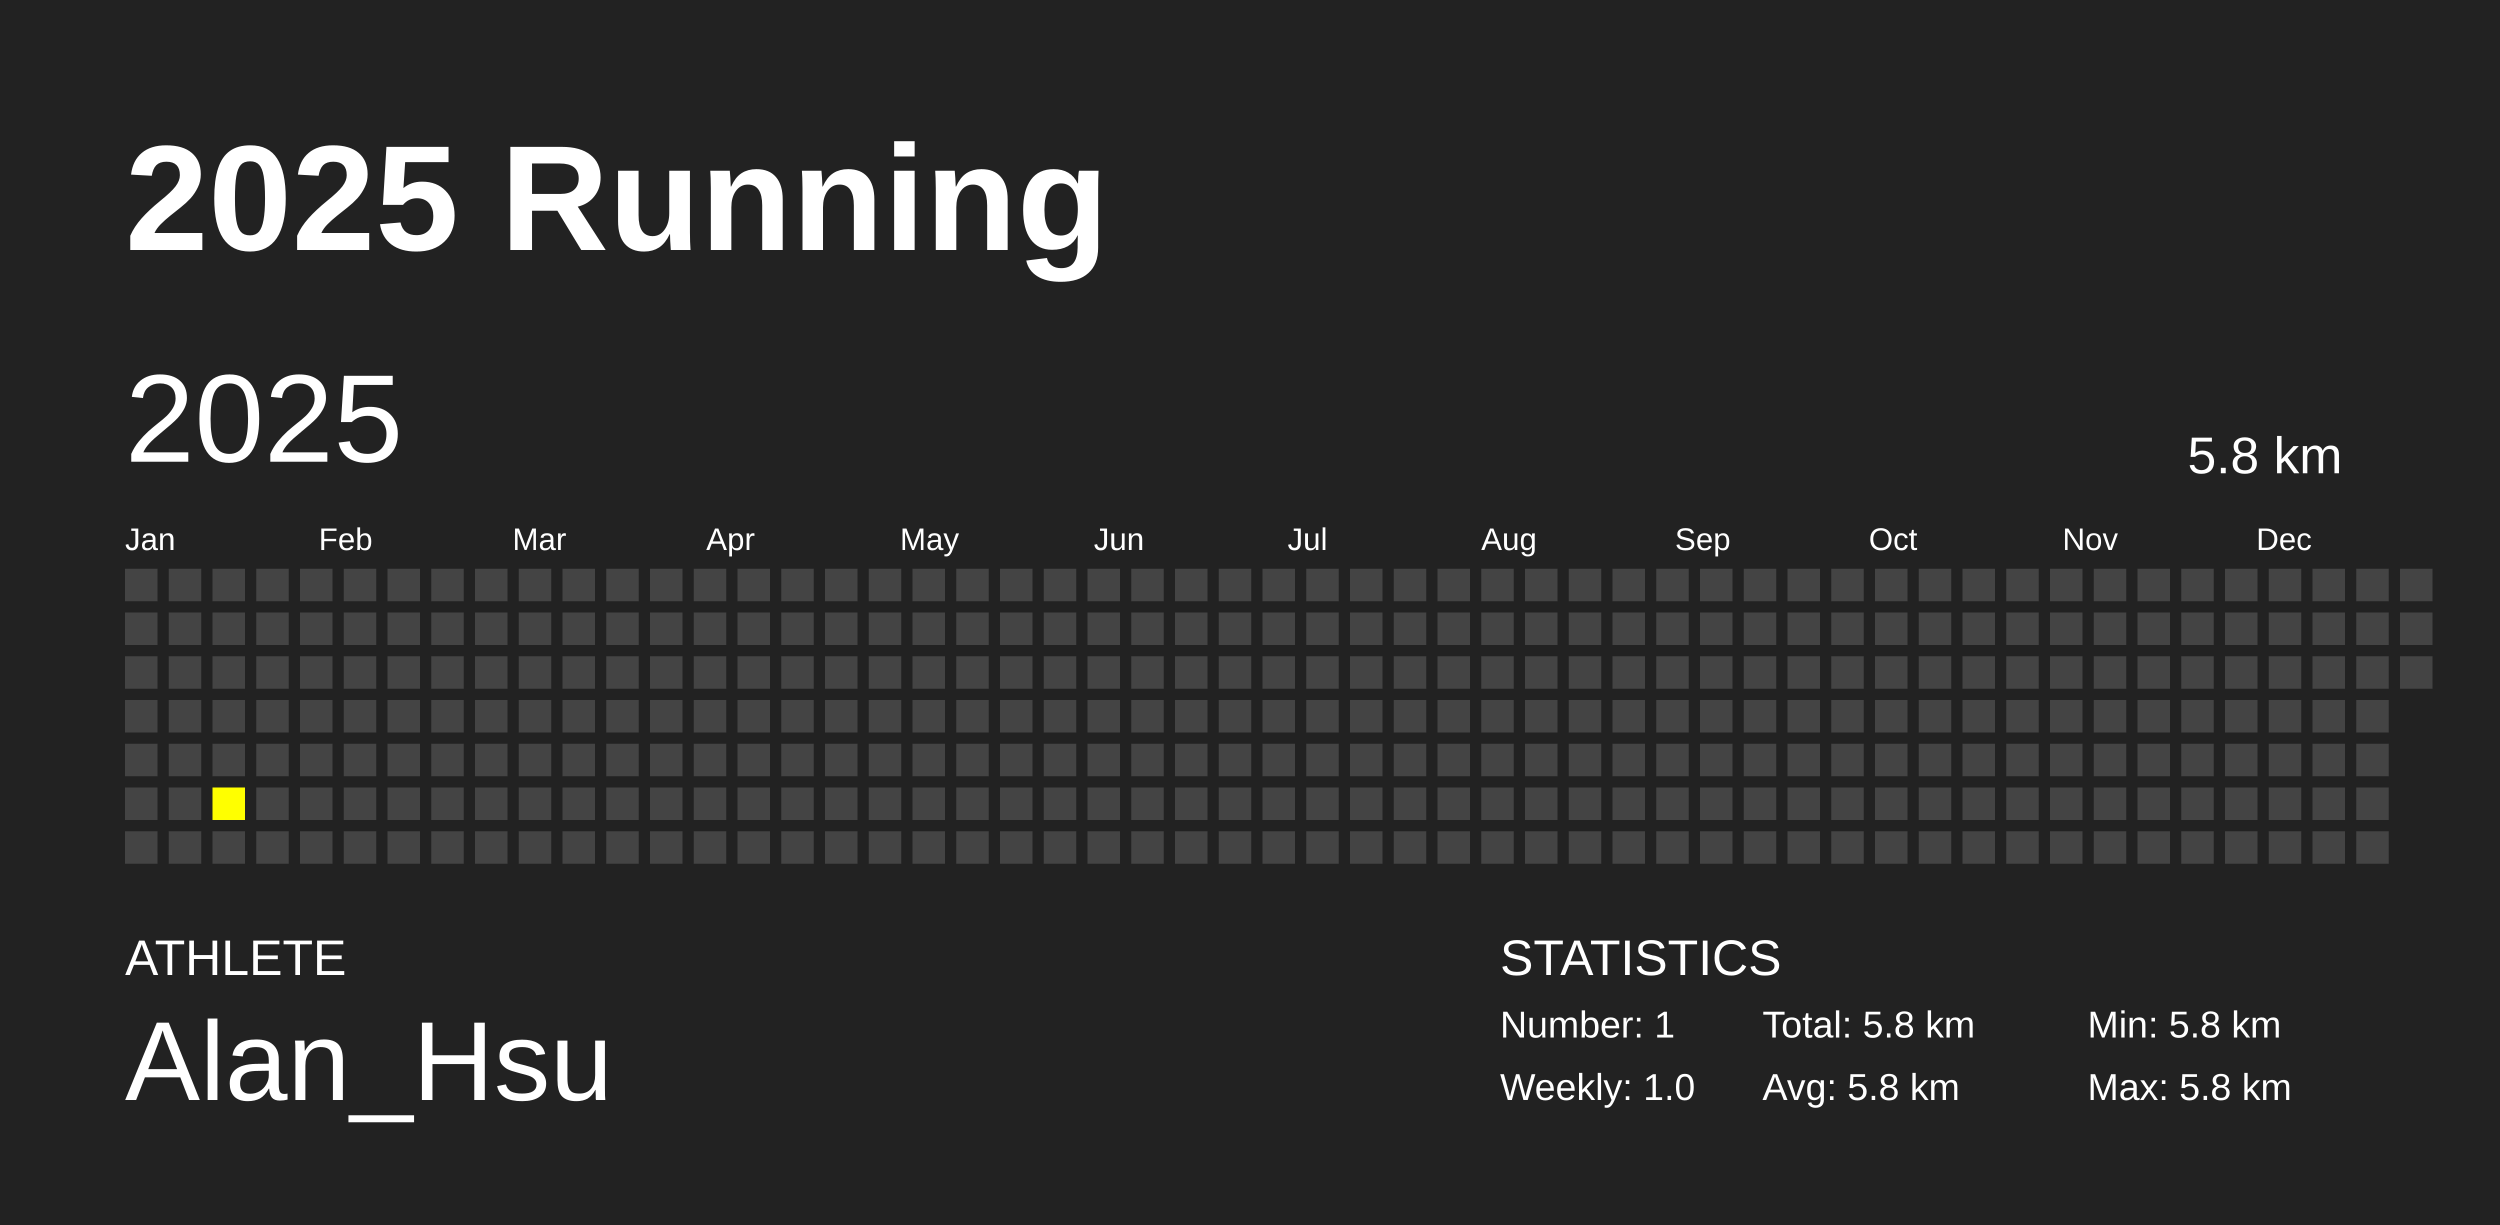
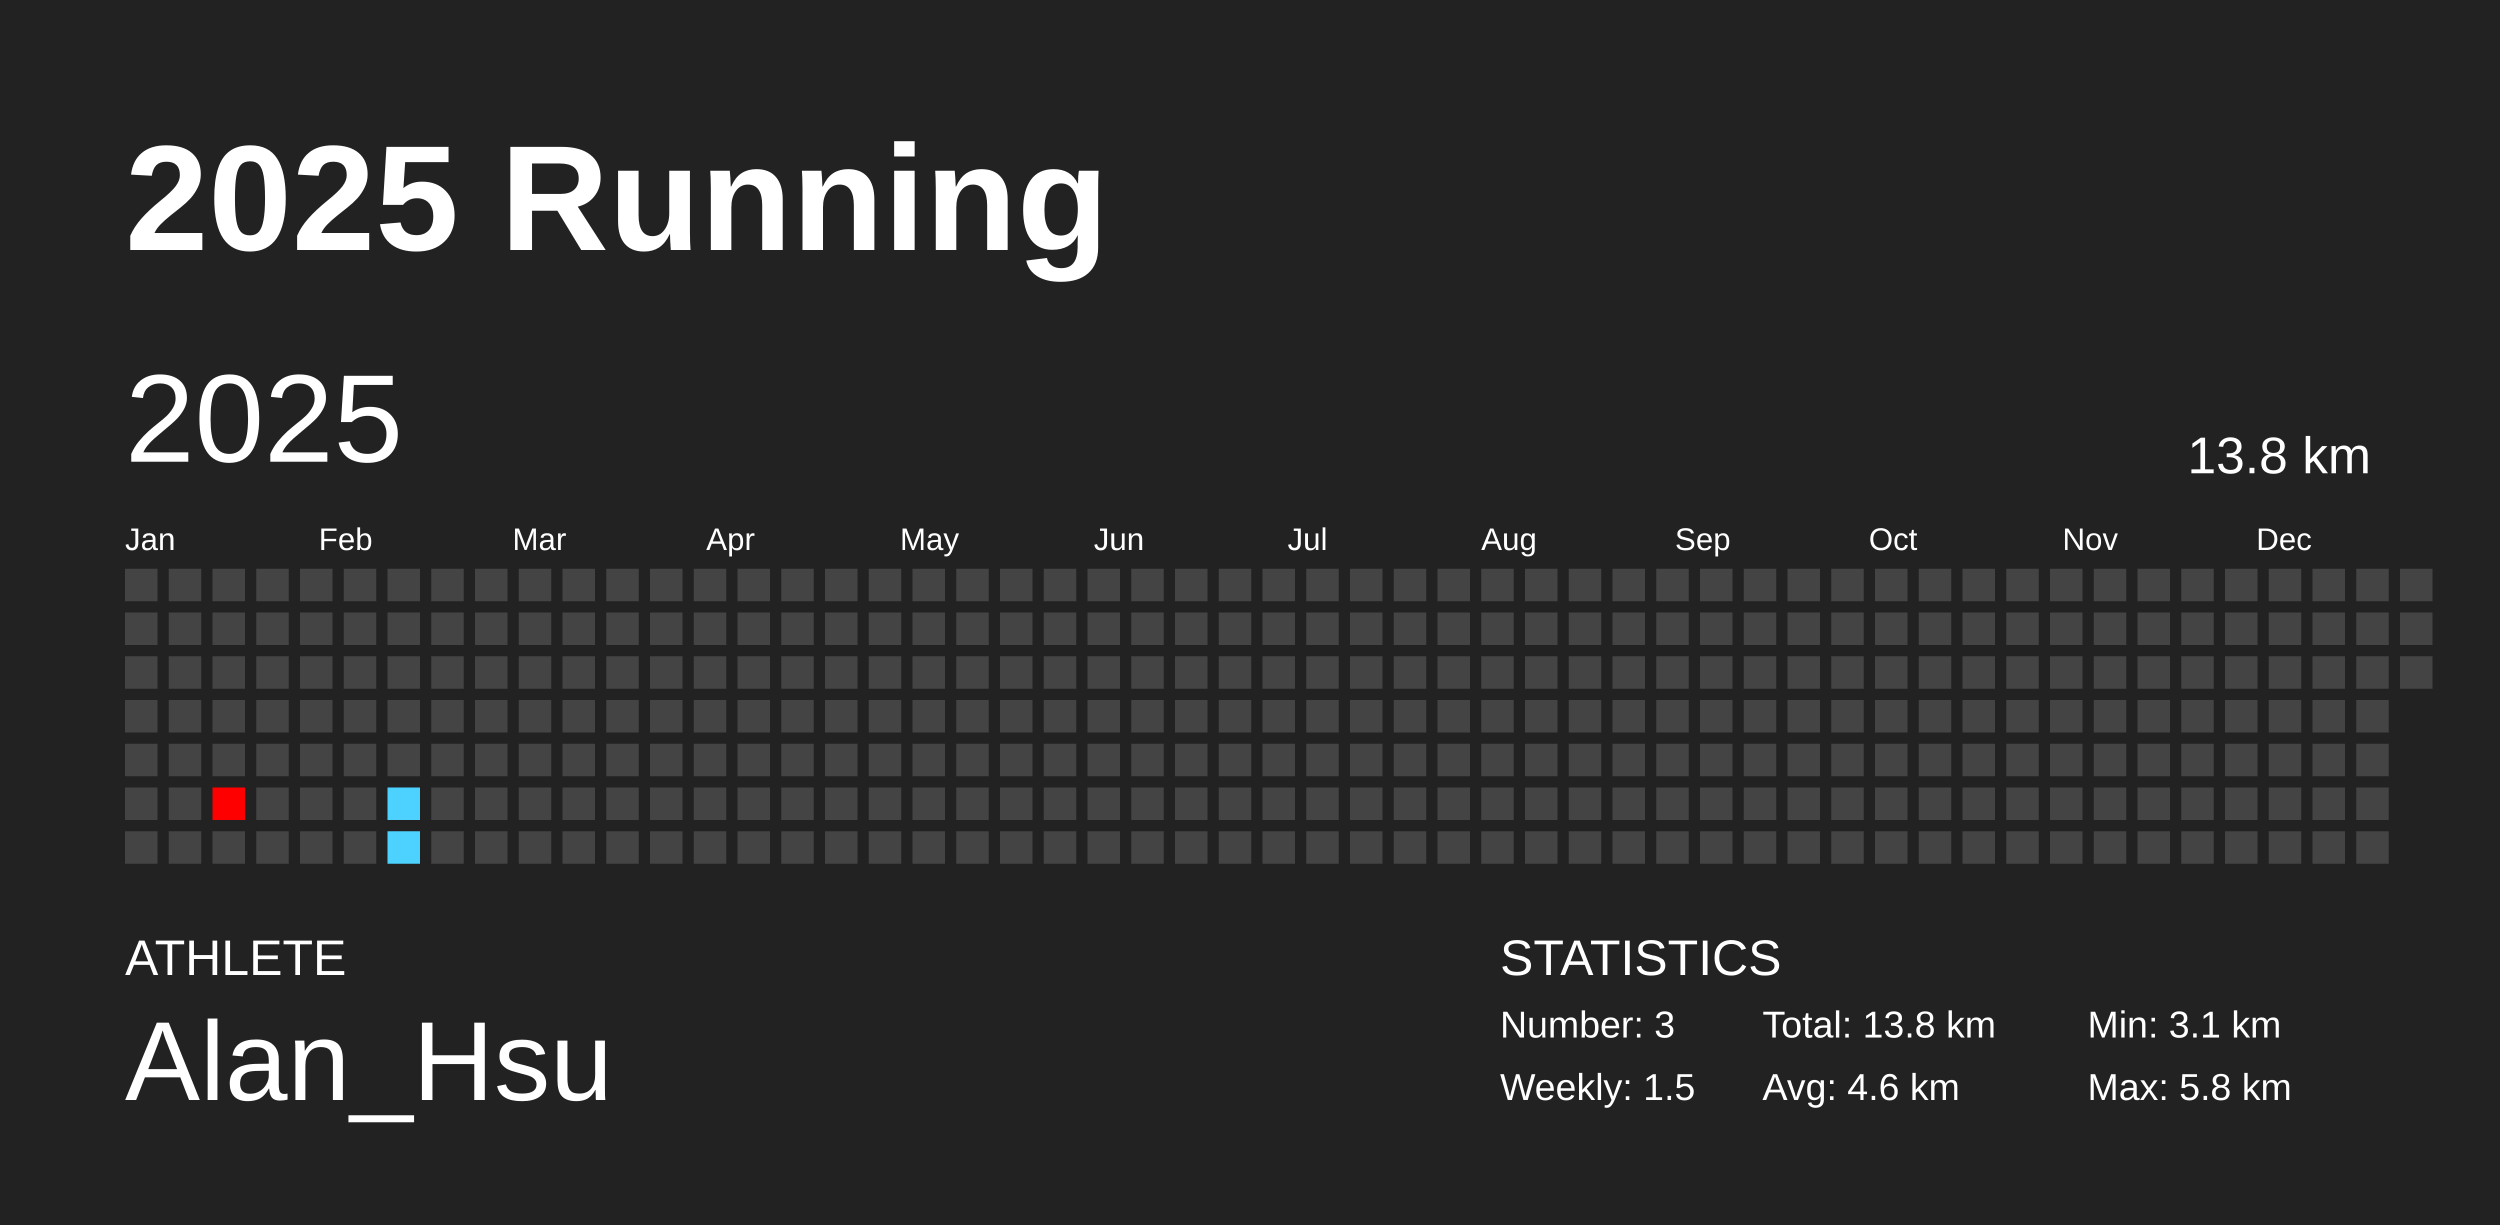
<svg xmlns="http://www.w3.org/2000/svg" baseProfile="full" height="98mm" version="1.1" viewBox="0,0,200,98" width="200mm">
  <defs />
  <rect fill="#222222" height="98" width="200" x="0" y="0" />
  <text fill="#FFFFFF" style="font-size:12px; font-family:Arial; font-weight:bold;" x="10" y="20">2025 Running</text>
  <text fill="#FFFFFF" style="font-size:4px; font-family:Arial" x="10" y="78">ATHLETE</text>
  <text fill="#FFFFFF" style="font-size:9px; font-family:Arial" x="10" y="88">Alan_Hsu</text>
  <text fill="#FFFFFF" style="font-size:4px; font-family:Arial" x="120" y="78">STATISTICS</text>
-   <text fill="#FFFFFF" style="font-size:3px; font-family:Arial" x="120" y="83">Number: 1</text>
-   <text fill="#FFFFFF" style="font-size:3px; font-family:Arial" x="120" y="88">Weekly: 1.0</text>
-   <text fill="#FFFFFF" style="font-size:3px; font-family:Arial" x="141" y="83">Total: 5.8 km</text>
-   <text fill="#FFFFFF" style="font-size:3px; font-family:Arial" x="141" y="88">Avg: 5.8 km</text>
-   <text fill="#FFFFFF" style="font-size:3px; font-family:Arial" x="167" y="83">Min: 5.8 km</text>
+   <text fill="#FFFFFF" style="font-size:3px; font-family:Arial" x="120" y="83">Number: 3</text>
+   <text fill="#FFFFFF" style="font-size:3px; font-family:Arial" x="120" y="88">Weekly: 1.5</text>
+   <text fill="#FFFFFF" style="font-size:3px; font-family:Arial" x="141" y="83">Total: 13.8 km</text>
+   <text fill="#FFFFFF" style="font-size:3px; font-family:Arial" x="141" y="88">Avg: 4.6 km</text>
+   <text fill="#FFFFFF" style="font-size:3px; font-family:Arial" x="167" y="83">Min: 3.1 km</text>
  <text fill="#FFFFFF" style="font-size:3px; font-family:Arial" x="167" y="88">Max: 5.8 km</text>
  <text dominant-baseline="hanging" fill="#FFFFFF" style="font-size:10.0px; font-family:Arial;" x="10" y="30">2025</text>
-   <text dominant-baseline="hanging" fill="#FFFFFF" style="font-size:4.125px; font-family:Arial;" x="175" y="35">5.8 km</text>
+   <text dominant-baseline="hanging" fill="#FFFFFF" style="font-size:4.125px; font-family:Arial;" x="175" y="35">13.8 km</text>
  <text fill="#FFFFFF" style="font-size:2.5px; font-family:Arial" x="10.0" y="44">Jan</text>
  <text fill="#FFFFFF" style="font-size:2.5px; font-family:Arial" x="25.5" y="44">Feb</text>
  <text fill="#FFFFFF" style="font-size:2.5px; font-family:Arial" x="41.0" y="44">Mar</text>
  <text fill="#FFFFFF" style="font-size:2.5px; font-family:Arial" x="56.5" y="44">Apr</text>
  <text fill="#FFFFFF" style="font-size:2.5px; font-family:Arial" x="72.0" y="44">May</text>
  <text fill="#FFFFFF" style="font-size:2.5px; font-family:Arial" x="87.5" y="44">Jun</text>
  <text fill="#FFFFFF" style="font-size:2.5px; font-family:Arial" x="103.0" y="44">Jul</text>
  <text fill="#FFFFFF" style="font-size:2.5px; font-family:Arial" x="118.5" y="44">Aug</text>
  <text fill="#FFFFFF" style="font-size:2.5px; font-family:Arial" x="134.0" y="44">Sep</text>
  <text fill="#FFFFFF" style="font-size:2.5px; font-family:Arial" x="149.5" y="44">Oct</text>
  <text fill="#FFFFFF" style="font-size:2.5px; font-family:Arial" x="165.0" y="44">Nov</text>
  <text fill="#FFFFFF" style="font-size:2.5px; font-family:Arial" x="180.5" y="44">Dec</text>
  <rect fill="#444444" height="2.6" width="2.6" x="10.0" y="45.5" />
  <rect fill="#444444" height="2.6" width="2.6" x="10.0" y="49.0" />
  <rect fill="#444444" height="2.6" width="2.6" x="10.0" y="52.5" />
  <rect fill="#444444" height="2.6" width="2.6" x="10.0" y="56.0" />
  <rect fill="#444444" height="2.6" width="2.6" x="10.0" y="59.5" />
  <rect fill="#444444" height="2.6" width="2.6" x="10.0" y="63.0" />
  <rect fill="#444444" height="2.6" width="2.6" x="10.0" y="66.5" />
  <rect fill="#444444" height="2.6" width="2.6" x="13.5" y="45.5" />
  <rect fill="#444444" height="2.6" width="2.6" x="13.5" y="49.0" />
  <rect fill="#444444" height="2.6" width="2.6" x="13.5" y="52.5" />
  <rect fill="#444444" height="2.6" width="2.6" x="13.5" y="56.0" />
  <rect fill="#444444" height="2.6" width="2.6" x="13.5" y="59.5" />
  <rect fill="#444444" height="2.6" width="2.6" x="13.5" y="63.0" />
  <rect fill="#444444" height="2.6" width="2.6" x="13.5" y="66.5" />
  <rect fill="#444444" height="2.6" width="2.6" x="17.0" y="45.5" />
  <rect fill="#444444" height="2.6" width="2.6" x="17.0" y="49.0" />
  <rect fill="#444444" height="2.6" width="2.6" x="17.0" y="52.5" />
  <rect fill="#444444" height="2.6" width="2.6" x="17.0" y="56.0" />
  <rect fill="#444444" height="2.6" width="2.6" x="17.0" y="59.5" />
-   <rect fill="yellow" height="2.6" width="2.6" x="17.0" y="63.0" />
+   <rect fill="#ff0000" height="2.6" width="2.6" x="17.0" y="63.0" />
  <rect fill="#444444" height="2.6" width="2.6" x="17.0" y="66.5" />
  <rect fill="#444444" height="2.6" width="2.6" x="20.5" y="45.5" />
  <rect fill="#444444" height="2.6" width="2.6" x="20.5" y="49.0" />
  <rect fill="#444444" height="2.6" width="2.6" x="20.5" y="52.5" />
  <rect fill="#444444" height="2.6" width="2.6" x="20.5" y="56.0" />
  <rect fill="#444444" height="2.6" width="2.6" x="20.5" y="59.5" />
  <rect fill="#444444" height="2.6" width="2.6" x="20.5" y="63.0" />
  <rect fill="#444444" height="2.6" width="2.6" x="20.5" y="66.5" />
  <rect fill="#444444" height="2.6" width="2.6" x="24.0" y="45.5" />
  <rect fill="#444444" height="2.6" width="2.6" x="24.0" y="49.0" />
  <rect fill="#444444" height="2.6" width="2.6" x="24.0" y="52.5" />
  <rect fill="#444444" height="2.6" width="2.6" x="24.0" y="56.0" />
  <rect fill="#444444" height="2.6" width="2.6" x="24.0" y="59.5" />
  <rect fill="#444444" height="2.6" width="2.6" x="24.0" y="63.0" />
  <rect fill="#444444" height="2.6" width="2.6" x="24.0" y="66.5" />
  <rect fill="#444444" height="2.6" width="2.6" x="27.5" y="45.5" />
  <rect fill="#444444" height="2.6" width="2.6" x="27.5" y="49.0" />
  <rect fill="#444444" height="2.6" width="2.6" x="27.5" y="52.5" />
  <rect fill="#444444" height="2.6" width="2.6" x="27.5" y="56.0" />
  <rect fill="#444444" height="2.6" width="2.6" x="27.5" y="59.5" />
  <rect fill="#444444" height="2.6" width="2.6" x="27.5" y="63.0" />
  <rect fill="#444444" height="2.6" width="2.6" x="27.5" y="66.5" />
  <rect fill="#444444" height="2.6" width="2.6" x="31.0" y="45.5" />
  <rect fill="#444444" height="2.6" width="2.6" x="31.0" y="49.0" />
  <rect fill="#444444" height="2.6" width="2.6" x="31.0" y="52.5" />
  <rect fill="#444444" height="2.6" width="2.6" x="31.0" y="56.0" />
  <rect fill="#444444" height="2.6" width="2.6" x="31.0" y="59.5" />
-   <rect fill="#444444" height="2.6" width="2.6" x="31.0" y="63.0" />
-   <rect fill="#444444" height="2.6" width="2.6" x="31.0" y="66.5" />
+   <rect fill="#4dd2ff" height="2.6" width="2.6" x="31.0" y="63.0" />
+   <rect fill="#4dd2ff" height="2.6" width="2.6" x="31.0" y="66.5" />
  <rect fill="#444444" height="2.6" width="2.6" x="34.5" y="45.5" />
  <rect fill="#444444" height="2.6" width="2.6" x="34.5" y="49.0" />
  <rect fill="#444444" height="2.6" width="2.6" x="34.5" y="52.5" />
  <rect fill="#444444" height="2.6" width="2.6" x="34.5" y="56.0" />
  <rect fill="#444444" height="2.6" width="2.6" x="34.5" y="59.5" />
  <rect fill="#444444" height="2.6" width="2.6" x="34.5" y="63.0" />
  <rect fill="#444444" height="2.6" width="2.6" x="34.5" y="66.5" />
  <rect fill="#444444" height="2.6" width="2.6" x="38.0" y="45.5" />
  <rect fill="#444444" height="2.6" width="2.6" x="38.0" y="49.0" />
  <rect fill="#444444" height="2.6" width="2.6" x="38.0" y="52.5" />
  <rect fill="#444444" height="2.6" width="2.6" x="38.0" y="56.0" />
  <rect fill="#444444" height="2.6" width="2.6" x="38.0" y="59.5" />
  <rect fill="#444444" height="2.6" width="2.6" x="38.0" y="63.0" />
  <rect fill="#444444" height="2.6" width="2.6" x="38.0" y="66.5" />
  <rect fill="#444444" height="2.6" width="2.6" x="41.5" y="45.5" />
  <rect fill="#444444" height="2.6" width="2.6" x="41.5" y="49.0" />
  <rect fill="#444444" height="2.6" width="2.6" x="41.5" y="52.5" />
  <rect fill="#444444" height="2.6" width="2.6" x="41.5" y="56.0" />
  <rect fill="#444444" height="2.6" width="2.6" x="41.5" y="59.5" />
  <rect fill="#444444" height="2.6" width="2.6" x="41.5" y="63.0" />
  <rect fill="#444444" height="2.6" width="2.6" x="41.5" y="66.5" />
  <rect fill="#444444" height="2.6" width="2.6" x="45.0" y="45.5" />
  <rect fill="#444444" height="2.6" width="2.6" x="45.0" y="49.0" />
  <rect fill="#444444" height="2.6" width="2.6" x="45.0" y="52.5" />
  <rect fill="#444444" height="2.6" width="2.6" x="45.0" y="56.0" />
  <rect fill="#444444" height="2.6" width="2.6" x="45.0" y="59.5" />
  <rect fill="#444444" height="2.6" width="2.6" x="45.0" y="63.0" />
  <rect fill="#444444" height="2.6" width="2.6" x="45.0" y="66.5" />
  <rect fill="#444444" height="2.6" width="2.6" x="48.5" y="45.5" />
  <rect fill="#444444" height="2.6" width="2.6" x="48.5" y="49.0" />
  <rect fill="#444444" height="2.6" width="2.6" x="48.5" y="52.5" />
  <rect fill="#444444" height="2.6" width="2.6" x="48.5" y="56.0" />
  <rect fill="#444444" height="2.6" width="2.6" x="48.5" y="59.5" />
  <rect fill="#444444" height="2.6" width="2.6" x="48.5" y="63.0" />
  <rect fill="#444444" height="2.6" width="2.6" x="48.5" y="66.5" />
  <rect fill="#444444" height="2.6" width="2.6" x="52.0" y="45.5" />
  <rect fill="#444444" height="2.6" width="2.6" x="52.0" y="49.0" />
  <rect fill="#444444" height="2.6" width="2.6" x="52.0" y="52.5" />
  <rect fill="#444444" height="2.6" width="2.6" x="52.0" y="56.0" />
  <rect fill="#444444" height="2.6" width="2.6" x="52.0" y="59.5" />
  <rect fill="#444444" height="2.6" width="2.6" x="52.0" y="63.0" />
  <rect fill="#444444" height="2.6" width="2.6" x="52.0" y="66.5" />
  <rect fill="#444444" height="2.6" width="2.6" x="55.5" y="45.5" />
  <rect fill="#444444" height="2.6" width="2.6" x="55.5" y="49.0" />
  <rect fill="#444444" height="2.6" width="2.6" x="55.5" y="52.5" />
  <rect fill="#444444" height="2.6" width="2.6" x="55.5" y="56.0" />
  <rect fill="#444444" height="2.6" width="2.6" x="55.5" y="59.5" />
  <rect fill="#444444" height="2.6" width="2.6" x="55.5" y="63.0" />
  <rect fill="#444444" height="2.6" width="2.6" x="55.5" y="66.5" />
  <rect fill="#444444" height="2.6" width="2.6" x="59.0" y="45.5" />
  <rect fill="#444444" height="2.6" width="2.6" x="59.0" y="49.0" />
  <rect fill="#444444" height="2.6" width="2.6" x="59.0" y="52.5" />
  <rect fill="#444444" height="2.6" width="2.6" x="59.0" y="56.0" />
  <rect fill="#444444" height="2.6" width="2.6" x="59.0" y="59.5" />
  <rect fill="#444444" height="2.6" width="2.6" x="59.0" y="63.0" />
  <rect fill="#444444" height="2.6" width="2.6" x="59.0" y="66.5" />
  <rect fill="#444444" height="2.6" width="2.6" x="62.5" y="45.5" />
  <rect fill="#444444" height="2.6" width="2.6" x="62.5" y="49.0" />
  <rect fill="#444444" height="2.6" width="2.6" x="62.5" y="52.5" />
  <rect fill="#444444" height="2.6" width="2.6" x="62.5" y="56.0" />
  <rect fill="#444444" height="2.6" width="2.6" x="62.5" y="59.5" />
  <rect fill="#444444" height="2.6" width="2.6" x="62.5" y="63.0" />
  <rect fill="#444444" height="2.6" width="2.6" x="62.5" y="66.5" />
  <rect fill="#444444" height="2.6" width="2.6" x="66.0" y="45.5" />
  <rect fill="#444444" height="2.6" width="2.6" x="66.0" y="49.0" />
  <rect fill="#444444" height="2.6" width="2.6" x="66.0" y="52.5" />
  <rect fill="#444444" height="2.6" width="2.6" x="66.0" y="56.0" />
  <rect fill="#444444" height="2.6" width="2.6" x="66.0" y="59.5" />
  <rect fill="#444444" height="2.6" width="2.6" x="66.0" y="63.0" />
  <rect fill="#444444" height="2.6" width="2.6" x="66.0" y="66.5" />
  <rect fill="#444444" height="2.6" width="2.6" x="69.5" y="45.5" />
  <rect fill="#444444" height="2.6" width="2.6" x="69.5" y="49.0" />
  <rect fill="#444444" height="2.6" width="2.6" x="69.5" y="52.5" />
  <rect fill="#444444" height="2.6" width="2.6" x="69.5" y="56.0" />
  <rect fill="#444444" height="2.6" width="2.6" x="69.5" y="59.5" />
  <rect fill="#444444" height="2.6" width="2.6" x="69.5" y="63.0" />
  <rect fill="#444444" height="2.6" width="2.6" x="69.5" y="66.5" />
  <rect fill="#444444" height="2.6" width="2.6" x="73.0" y="45.5" />
  <rect fill="#444444" height="2.6" width="2.6" x="73.0" y="49.0" />
  <rect fill="#444444" height="2.6" width="2.6" x="73.0" y="52.5" />
  <rect fill="#444444" height="2.6" width="2.6" x="73.0" y="56.0" />
  <rect fill="#444444" height="2.6" width="2.6" x="73.0" y="59.5" />
  <rect fill="#444444" height="2.6" width="2.6" x="73.0" y="63.0" />
  <rect fill="#444444" height="2.6" width="2.6" x="73.0" y="66.5" />
  <rect fill="#444444" height="2.6" width="2.6" x="76.5" y="45.5" />
  <rect fill="#444444" height="2.6" width="2.6" x="76.5" y="49.0" />
  <rect fill="#444444" height="2.6" width="2.6" x="76.5" y="52.5" />
  <rect fill="#444444" height="2.6" width="2.6" x="76.5" y="56.0" />
  <rect fill="#444444" height="2.6" width="2.6" x="76.5" y="59.5" />
  <rect fill="#444444" height="2.6" width="2.6" x="76.5" y="63.0" />
  <rect fill="#444444" height="2.6" width="2.6" x="76.5" y="66.5" />
  <rect fill="#444444" height="2.6" width="2.6" x="80.0" y="45.5" />
  <rect fill="#444444" height="2.6" width="2.6" x="80.0" y="49.0" />
  <rect fill="#444444" height="2.6" width="2.6" x="80.0" y="52.5" />
  <rect fill="#444444" height="2.6" width="2.6" x="80.0" y="56.0" />
  <rect fill="#444444" height="2.6" width="2.6" x="80.0" y="59.5" />
  <rect fill="#444444" height="2.6" width="2.6" x="80.0" y="63.0" />
  <rect fill="#444444" height="2.6" width="2.6" x="80.0" y="66.5" />
  <rect fill="#444444" height="2.6" width="2.6" x="83.5" y="45.5" />
  <rect fill="#444444" height="2.6" width="2.6" x="83.5" y="49.0" />
  <rect fill="#444444" height="2.6" width="2.6" x="83.5" y="52.5" />
  <rect fill="#444444" height="2.6" width="2.6" x="83.5" y="56.0" />
  <rect fill="#444444" height="2.6" width="2.6" x="83.5" y="59.5" />
  <rect fill="#444444" height="2.6" width="2.6" x="83.5" y="63.0" />
  <rect fill="#444444" height="2.6" width="2.6" x="83.5" y="66.5" />
  <rect fill="#444444" height="2.6" width="2.6" x="87.0" y="45.5" />
  <rect fill="#444444" height="2.6" width="2.6" x="87.0" y="49.0" />
  <rect fill="#444444" height="2.6" width="2.6" x="87.0" y="52.5" />
  <rect fill="#444444" height="2.6" width="2.6" x="87.0" y="56.0" />
  <rect fill="#444444" height="2.6" width="2.6" x="87.0" y="59.5" />
  <rect fill="#444444" height="2.6" width="2.6" x="87.0" y="63.0" />
  <rect fill="#444444" height="2.6" width="2.6" x="87.0" y="66.5" />
  <rect fill="#444444" height="2.6" width="2.6" x="90.5" y="45.5" />
  <rect fill="#444444" height="2.6" width="2.6" x="90.5" y="49.0" />
  <rect fill="#444444" height="2.6" width="2.6" x="90.5" y="52.5" />
  <rect fill="#444444" height="2.6" width="2.6" x="90.5" y="56.0" />
  <rect fill="#444444" height="2.6" width="2.6" x="90.5" y="59.5" />
  <rect fill="#444444" height="2.6" width="2.6" x="90.5" y="63.0" />
  <rect fill="#444444" height="2.6" width="2.6" x="90.5" y="66.5" />
  <rect fill="#444444" height="2.6" width="2.6" x="94.0" y="45.5" />
  <rect fill="#444444" height="2.6" width="2.6" x="94.0" y="49.0" />
  <rect fill="#444444" height="2.6" width="2.6" x="94.0" y="52.5" />
  <rect fill="#444444" height="2.6" width="2.6" x="94.0" y="56.0" />
  <rect fill="#444444" height="2.6" width="2.6" x="94.0" y="59.5" />
  <rect fill="#444444" height="2.6" width="2.6" x="94.0" y="63.0" />
  <rect fill="#444444" height="2.6" width="2.6" x="94.0" y="66.5" />
  <rect fill="#444444" height="2.6" width="2.6" x="97.5" y="45.5" />
  <rect fill="#444444" height="2.6" width="2.6" x="97.5" y="49.0" />
  <rect fill="#444444" height="2.6" width="2.6" x="97.5" y="52.5" />
  <rect fill="#444444" height="2.6" width="2.6" x="97.5" y="56.0" />
  <rect fill="#444444" height="2.6" width="2.6" x="97.5" y="59.5" />
  <rect fill="#444444" height="2.6" width="2.6" x="97.5" y="63.0" />
  <rect fill="#444444" height="2.6" width="2.6" x="97.5" y="66.5" />
  <rect fill="#444444" height="2.6" width="2.6" x="101.0" y="45.5" />
  <rect fill="#444444" height="2.6" width="2.6" x="101.0" y="49.0" />
  <rect fill="#444444" height="2.6" width="2.6" x="101.0" y="52.5" />
  <rect fill="#444444" height="2.6" width="2.6" x="101.0" y="56.0" />
  <rect fill="#444444" height="2.6" width="2.6" x="101.0" y="59.5" />
  <rect fill="#444444" height="2.6" width="2.6" x="101.0" y="63.0" />
  <rect fill="#444444" height="2.6" width="2.6" x="101.0" y="66.5" />
  <rect fill="#444444" height="2.6" width="2.6" x="104.5" y="45.5" />
  <rect fill="#444444" height="2.6" width="2.6" x="104.5" y="49.0" />
  <rect fill="#444444" height="2.6" width="2.6" x="104.5" y="52.5" />
  <rect fill="#444444" height="2.6" width="2.6" x="104.5" y="56.0" />
  <rect fill="#444444" height="2.6" width="2.6" x="104.5" y="59.5" />
  <rect fill="#444444" height="2.6" width="2.6" x="104.5" y="63.0" />
  <rect fill="#444444" height="2.6" width="2.6" x="104.5" y="66.5" />
  <rect fill="#444444" height="2.6" width="2.6" x="108.0" y="45.5" />
  <rect fill="#444444" height="2.6" width="2.6" x="108.0" y="49.0" />
  <rect fill="#444444" height="2.6" width="2.6" x="108.0" y="52.5" />
  <rect fill="#444444" height="2.6" width="2.6" x="108.0" y="56.0" />
  <rect fill="#444444" height="2.6" width="2.6" x="108.0" y="59.5" />
  <rect fill="#444444" height="2.6" width="2.6" x="108.0" y="63.0" />
  <rect fill="#444444" height="2.6" width="2.6" x="108.0" y="66.5" />
  <rect fill="#444444" height="2.6" width="2.6" x="111.5" y="45.5" />
  <rect fill="#444444" height="2.6" width="2.6" x="111.5" y="49.0" />
  <rect fill="#444444" height="2.6" width="2.6" x="111.5" y="52.5" />
  <rect fill="#444444" height="2.6" width="2.6" x="111.5" y="56.0" />
  <rect fill="#444444" height="2.6" width="2.6" x="111.5" y="59.5" />
  <rect fill="#444444" height="2.6" width="2.6" x="111.5" y="63.0" />
  <rect fill="#444444" height="2.6" width="2.6" x="111.5" y="66.5" />
  <rect fill="#444444" height="2.6" width="2.6" x="115.0" y="45.5" />
  <rect fill="#444444" height="2.6" width="2.6" x="115.0" y="49.0" />
  <rect fill="#444444" height="2.6" width="2.6" x="115.0" y="52.5" />
  <rect fill="#444444" height="2.6" width="2.6" x="115.0" y="56.0" />
  <rect fill="#444444" height="2.6" width="2.6" x="115.0" y="59.5" />
  <rect fill="#444444" height="2.6" width="2.6" x="115.0" y="63.0" />
  <rect fill="#444444" height="2.6" width="2.6" x="115.0" y="66.5" />
  <rect fill="#444444" height="2.6" width="2.6" x="118.5" y="45.5" />
  <rect fill="#444444" height="2.6" width="2.6" x="118.5" y="49.0" />
  <rect fill="#444444" height="2.6" width="2.6" x="118.5" y="52.5" />
  <rect fill="#444444" height="2.6" width="2.6" x="118.5" y="56.0" />
  <rect fill="#444444" height="2.6" width="2.6" x="118.5" y="59.5" />
  <rect fill="#444444" height="2.6" width="2.6" x="118.5" y="63.0" />
  <rect fill="#444444" height="2.6" width="2.6" x="118.5" y="66.5" />
  <rect fill="#444444" height="2.6" width="2.6" x="122.0" y="45.5" />
  <rect fill="#444444" height="2.6" width="2.6" x="122.0" y="49.0" />
  <rect fill="#444444" height="2.6" width="2.6" x="122.0" y="52.5" />
  <rect fill="#444444" height="2.6" width="2.6" x="122.0" y="56.0" />
  <rect fill="#444444" height="2.6" width="2.6" x="122.0" y="59.5" />
  <rect fill="#444444" height="2.6" width="2.6" x="122.0" y="63.0" />
  <rect fill="#444444" height="2.6" width="2.6" x="122.0" y="66.5" />
  <rect fill="#444444" height="2.6" width="2.6" x="125.5" y="45.5" />
  <rect fill="#444444" height="2.6" width="2.6" x="125.5" y="49.0" />
  <rect fill="#444444" height="2.6" width="2.6" x="125.5" y="52.5" />
  <rect fill="#444444" height="2.6" width="2.6" x="125.5" y="56.0" />
  <rect fill="#444444" height="2.6" width="2.6" x="125.5" y="59.5" />
  <rect fill="#444444" height="2.6" width="2.6" x="125.5" y="63.0" />
  <rect fill="#444444" height="2.6" width="2.6" x="125.5" y="66.5" />
  <rect fill="#444444" height="2.6" width="2.6" x="129.0" y="45.5" />
  <rect fill="#444444" height="2.6" width="2.6" x="129.0" y="49.0" />
  <rect fill="#444444" height="2.6" width="2.6" x="129.0" y="52.5" />
  <rect fill="#444444" height="2.6" width="2.6" x="129.0" y="56.0" />
  <rect fill="#444444" height="2.6" width="2.6" x="129.0" y="59.5" />
  <rect fill="#444444" height="2.6" width="2.6" x="129.0" y="63.0" />
  <rect fill="#444444" height="2.6" width="2.6" x="129.0" y="66.5" />
  <rect fill="#444444" height="2.6" width="2.6" x="132.5" y="45.5" />
  <rect fill="#444444" height="2.6" width="2.6" x="132.5" y="49.0" />
  <rect fill="#444444" height="2.6" width="2.6" x="132.5" y="52.5" />
  <rect fill="#444444" height="2.6" width="2.6" x="132.5" y="56.0" />
  <rect fill="#444444" height="2.6" width="2.6" x="132.5" y="59.5" />
  <rect fill="#444444" height="2.6" width="2.6" x="132.5" y="63.0" />
  <rect fill="#444444" height="2.6" width="2.6" x="132.5" y="66.5" />
  <rect fill="#444444" height="2.6" width="2.6" x="136.0" y="45.5" />
  <rect fill="#444444" height="2.6" width="2.6" x="136.0" y="49.0" />
  <rect fill="#444444" height="2.6" width="2.6" x="136.0" y="52.5" />
  <rect fill="#444444" height="2.6" width="2.6" x="136.0" y="56.0" />
  <rect fill="#444444" height="2.6" width="2.6" x="136.0" y="59.5" />
  <rect fill="#444444" height="2.6" width="2.6" x="136.0" y="63.0" />
  <rect fill="#444444" height="2.6" width="2.6" x="136.0" y="66.5" />
  <rect fill="#444444" height="2.6" width="2.6" x="139.5" y="45.5" />
  <rect fill="#444444" height="2.6" width="2.6" x="139.5" y="49.0" />
  <rect fill="#444444" height="2.6" width="2.6" x="139.5" y="52.5" />
  <rect fill="#444444" height="2.6" width="2.6" x="139.5" y="56.0" />
  <rect fill="#444444" height="2.6" width="2.6" x="139.5" y="59.5" />
  <rect fill="#444444" height="2.6" width="2.6" x="139.5" y="63.0" />
  <rect fill="#444444" height="2.6" width="2.6" x="139.5" y="66.5" />
  <rect fill="#444444" height="2.6" width="2.6" x="143.0" y="45.5" />
  <rect fill="#444444" height="2.6" width="2.6" x="143.0" y="49.0" />
  <rect fill="#444444" height="2.6" width="2.6" x="143.0" y="52.5" />
  <rect fill="#444444" height="2.6" width="2.6" x="143.0" y="56.0" />
  <rect fill="#444444" height="2.6" width="2.6" x="143.0" y="59.5" />
  <rect fill="#444444" height="2.6" width="2.6" x="143.0" y="63.0" />
  <rect fill="#444444" height="2.6" width="2.6" x="143.0" y="66.5" />
  <rect fill="#444444" height="2.6" width="2.6" x="146.5" y="45.5" />
  <rect fill="#444444" height="2.6" width="2.6" x="146.5" y="49.0" />
  <rect fill="#444444" height="2.6" width="2.6" x="146.5" y="52.5" />
  <rect fill="#444444" height="2.6" width="2.6" x="146.5" y="56.0" />
  <rect fill="#444444" height="2.6" width="2.6" x="146.5" y="59.5" />
  <rect fill="#444444" height="2.6" width="2.6" x="146.5" y="63.0" />
  <rect fill="#444444" height="2.6" width="2.6" x="146.5" y="66.5" />
  <rect fill="#444444" height="2.6" width="2.6" x="150.0" y="45.5" />
  <rect fill="#444444" height="2.6" width="2.6" x="150.0" y="49.0" />
  <rect fill="#444444" height="2.6" width="2.6" x="150.0" y="52.5" />
  <rect fill="#444444" height="2.6" width="2.6" x="150.0" y="56.0" />
  <rect fill="#444444" height="2.6" width="2.6" x="150.0" y="59.5" />
  <rect fill="#444444" height="2.6" width="2.6" x="150.0" y="63.0" />
  <rect fill="#444444" height="2.6" width="2.6" x="150.0" y="66.5" />
  <rect fill="#444444" height="2.6" width="2.6" x="153.5" y="45.5" />
  <rect fill="#444444" height="2.6" width="2.6" x="153.5" y="49.0" />
  <rect fill="#444444" height="2.6" width="2.6" x="153.5" y="52.5" />
  <rect fill="#444444" height="2.6" width="2.6" x="153.5" y="56.0" />
  <rect fill="#444444" height="2.6" width="2.6" x="153.5" y="59.5" />
  <rect fill="#444444" height="2.6" width="2.6" x="153.5" y="63.0" />
  <rect fill="#444444" height="2.6" width="2.6" x="153.5" y="66.5" />
  <rect fill="#444444" height="2.6" width="2.6" x="157.0" y="45.5" />
  <rect fill="#444444" height="2.6" width="2.6" x="157.0" y="49.0" />
  <rect fill="#444444" height="2.6" width="2.6" x="157.0" y="52.5" />
  <rect fill="#444444" height="2.6" width="2.6" x="157.0" y="56.0" />
  <rect fill="#444444" height="2.6" width="2.6" x="157.0" y="59.5" />
  <rect fill="#444444" height="2.6" width="2.6" x="157.0" y="63.0" />
  <rect fill="#444444" height="2.6" width="2.6" x="157.0" y="66.5" />
  <rect fill="#444444" height="2.6" width="2.6" x="160.5" y="45.5" />
  <rect fill="#444444" height="2.6" width="2.6" x="160.5" y="49.0" />
  <rect fill="#444444" height="2.6" width="2.6" x="160.5" y="52.5" />
  <rect fill="#444444" height="2.6" width="2.6" x="160.5" y="56.0" />
  <rect fill="#444444" height="2.6" width="2.6" x="160.5" y="59.5" />
  <rect fill="#444444" height="2.6" width="2.6" x="160.5" y="63.0" />
  <rect fill="#444444" height="2.6" width="2.6" x="160.5" y="66.5" />
  <rect fill="#444444" height="2.6" width="2.6" x="164.0" y="45.5" />
  <rect fill="#444444" height="2.6" width="2.6" x="164.0" y="49.0" />
  <rect fill="#444444" height="2.6" width="2.6" x="164.0" y="52.5" />
  <rect fill="#444444" height="2.6" width="2.6" x="164.0" y="56.0" />
  <rect fill="#444444" height="2.6" width="2.6" x="164.0" y="59.5" />
  <rect fill="#444444" height="2.6" width="2.6" x="164.0" y="63.0" />
  <rect fill="#444444" height="2.6" width="2.6" x="164.0" y="66.5" />
  <rect fill="#444444" height="2.6" width="2.6" x="167.5" y="45.5" />
  <rect fill="#444444" height="2.6" width="2.6" x="167.5" y="49.0" />
  <rect fill="#444444" height="2.6" width="2.6" x="167.5" y="52.5" />
  <rect fill="#444444" height="2.6" width="2.6" x="167.5" y="56.0" />
  <rect fill="#444444" height="2.6" width="2.6" x="167.5" y="59.5" />
  <rect fill="#444444" height="2.6" width="2.6" x="167.5" y="63.0" />
  <rect fill="#444444" height="2.6" width="2.6" x="167.5" y="66.5" />
  <rect fill="#444444" height="2.6" width="2.6" x="171.0" y="45.5" />
  <rect fill="#444444" height="2.6" width="2.6" x="171.0" y="49.0" />
  <rect fill="#444444" height="2.6" width="2.6" x="171.0" y="52.5" />
  <rect fill="#444444" height="2.6" width="2.6" x="171.0" y="56.0" />
  <rect fill="#444444" height="2.6" width="2.6" x="171.0" y="59.5" />
  <rect fill="#444444" height="2.6" width="2.6" x="171.0" y="63.0" />
  <rect fill="#444444" height="2.6" width="2.6" x="171.0" y="66.5" />
  <rect fill="#444444" height="2.6" width="2.6" x="174.5" y="45.5" />
  <rect fill="#444444" height="2.6" width="2.6" x="174.5" y="49.0" />
  <rect fill="#444444" height="2.6" width="2.6" x="174.5" y="52.5" />
  <rect fill="#444444" height="2.6" width="2.6" x="174.5" y="56.0" />
  <rect fill="#444444" height="2.6" width="2.6" x="174.5" y="59.5" />
  <rect fill="#444444" height="2.6" width="2.6" x="174.5" y="63.0" />
  <rect fill="#444444" height="2.6" width="2.6" x="174.5" y="66.5" />
  <rect fill="#444444" height="2.6" width="2.6" x="178.0" y="45.5" />
  <rect fill="#444444" height="2.6" width="2.6" x="178.0" y="49.0" />
  <rect fill="#444444" height="2.6" width="2.6" x="178.0" y="52.5" />
  <rect fill="#444444" height="2.6" width="2.6" x="178.0" y="56.0" />
  <rect fill="#444444" height="2.6" width="2.6" x="178.0" y="59.5" />
  <rect fill="#444444" height="2.6" width="2.6" x="178.0" y="63.0" />
  <rect fill="#444444" height="2.6" width="2.6" x="178.0" y="66.5" />
  <rect fill="#444444" height="2.6" width="2.6" x="181.5" y="45.5" />
  <rect fill="#444444" height="2.6" width="2.6" x="181.5" y="49.0" />
  <rect fill="#444444" height="2.6" width="2.6" x="181.5" y="52.5" />
  <rect fill="#444444" height="2.6" width="2.6" x="181.5" y="56.0" />
  <rect fill="#444444" height="2.6" width="2.6" x="181.5" y="59.5" />
  <rect fill="#444444" height="2.6" width="2.6" x="181.5" y="63.0" />
  <rect fill="#444444" height="2.6" width="2.6" x="181.5" y="66.5" />
  <rect fill="#444444" height="2.6" width="2.6" x="185.0" y="45.5" />
  <rect fill="#444444" height="2.6" width="2.6" x="185.0" y="49.0" />
  <rect fill="#444444" height="2.6" width="2.6" x="185.0" y="52.5" />
  <rect fill="#444444" height="2.6" width="2.6" x="185.0" y="56.0" />
  <rect fill="#444444" height="2.6" width="2.6" x="185.0" y="59.5" />
  <rect fill="#444444" height="2.6" width="2.6" x="185.0" y="63.0" />
  <rect fill="#444444" height="2.6" width="2.6" x="185.0" y="66.5" />
  <rect fill="#444444" height="2.6" width="2.6" x="188.5" y="45.5" />
  <rect fill="#444444" height="2.6" width="2.6" x="188.5" y="49.0" />
  <rect fill="#444444" height="2.6" width="2.6" x="188.5" y="52.5" />
  <rect fill="#444444" height="2.6" width="2.6" x="188.5" y="56.0" />
  <rect fill="#444444" height="2.6" width="2.6" x="188.5" y="59.5" />
  <rect fill="#444444" height="2.6" width="2.6" x="188.5" y="63.0" />
  <rect fill="#444444" height="2.6" width="2.6" x="188.5" y="66.5" />
  <rect fill="#444444" height="2.6" width="2.6" x="192.0" y="45.5" />
  <rect fill="#444444" height="2.6" width="2.6" x="192.0" y="49.0" />
  <rect fill="#444444" height="2.6" width="2.6" x="192.0" y="52.5" />
</svg>
